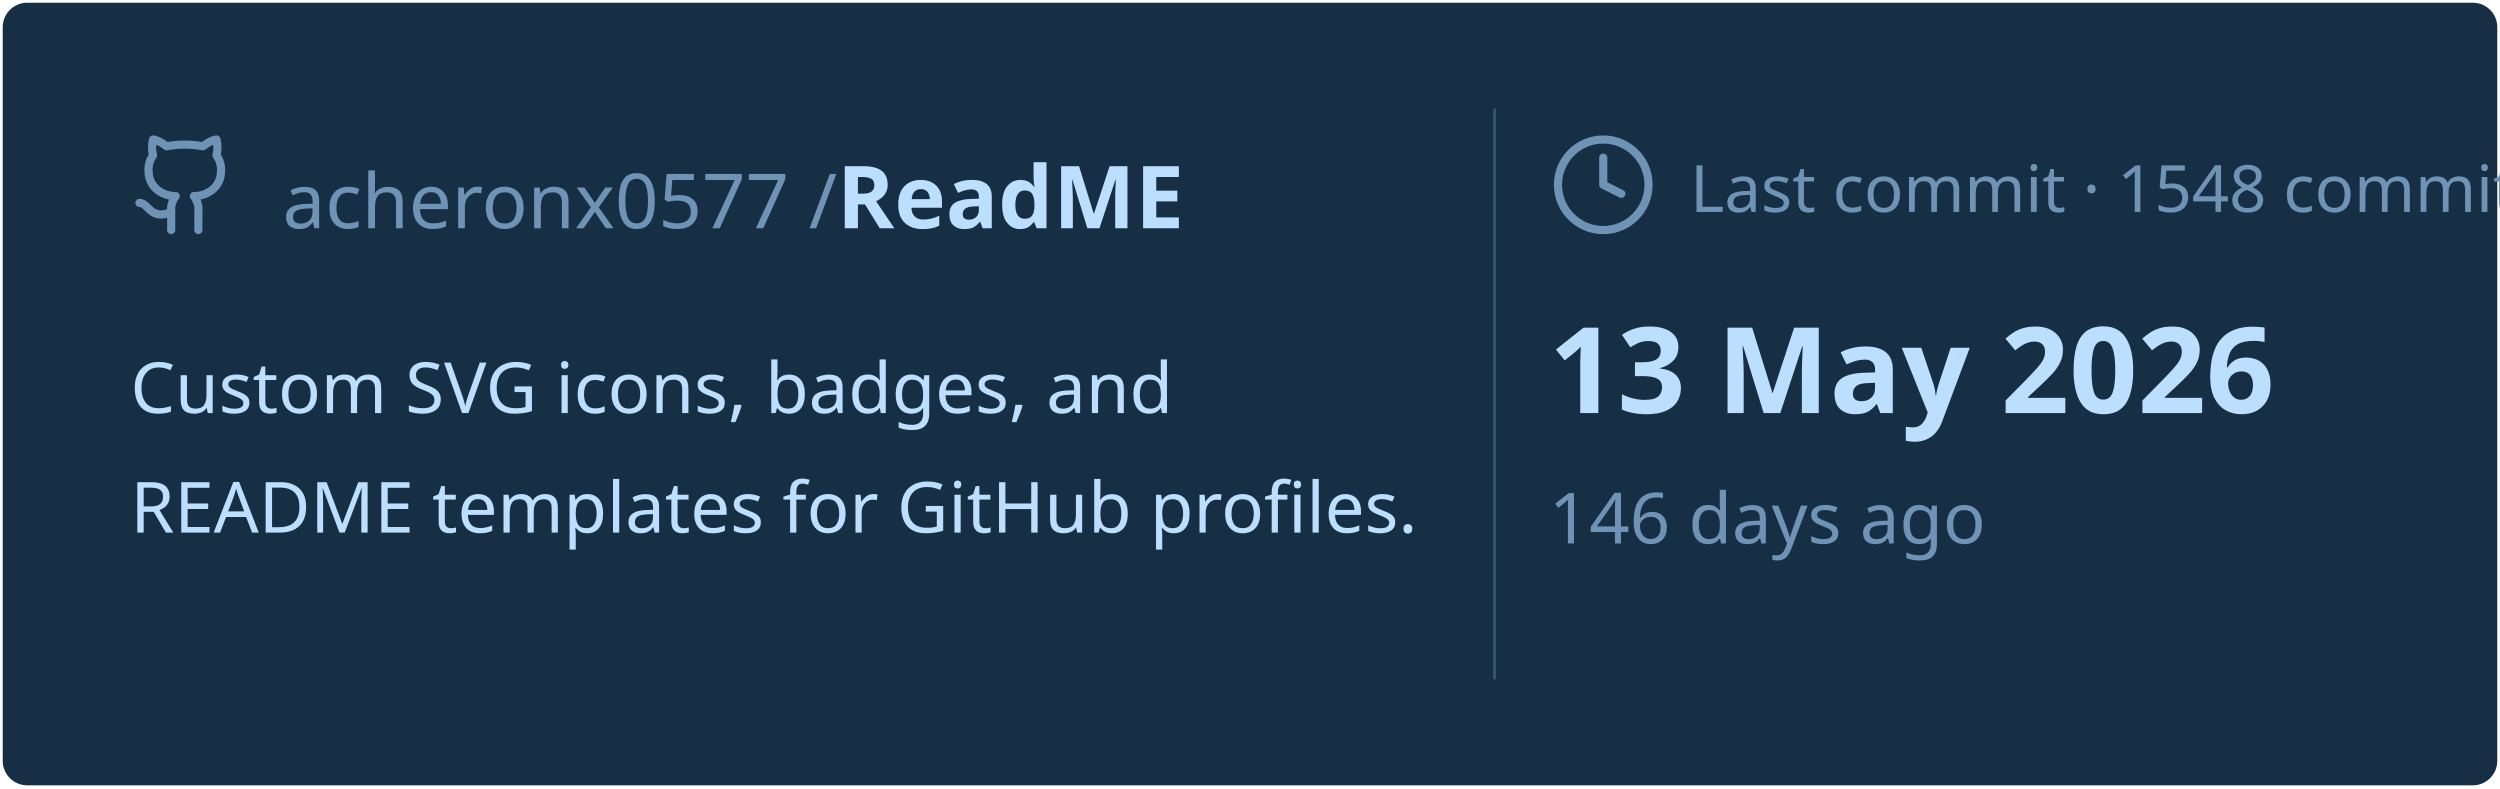
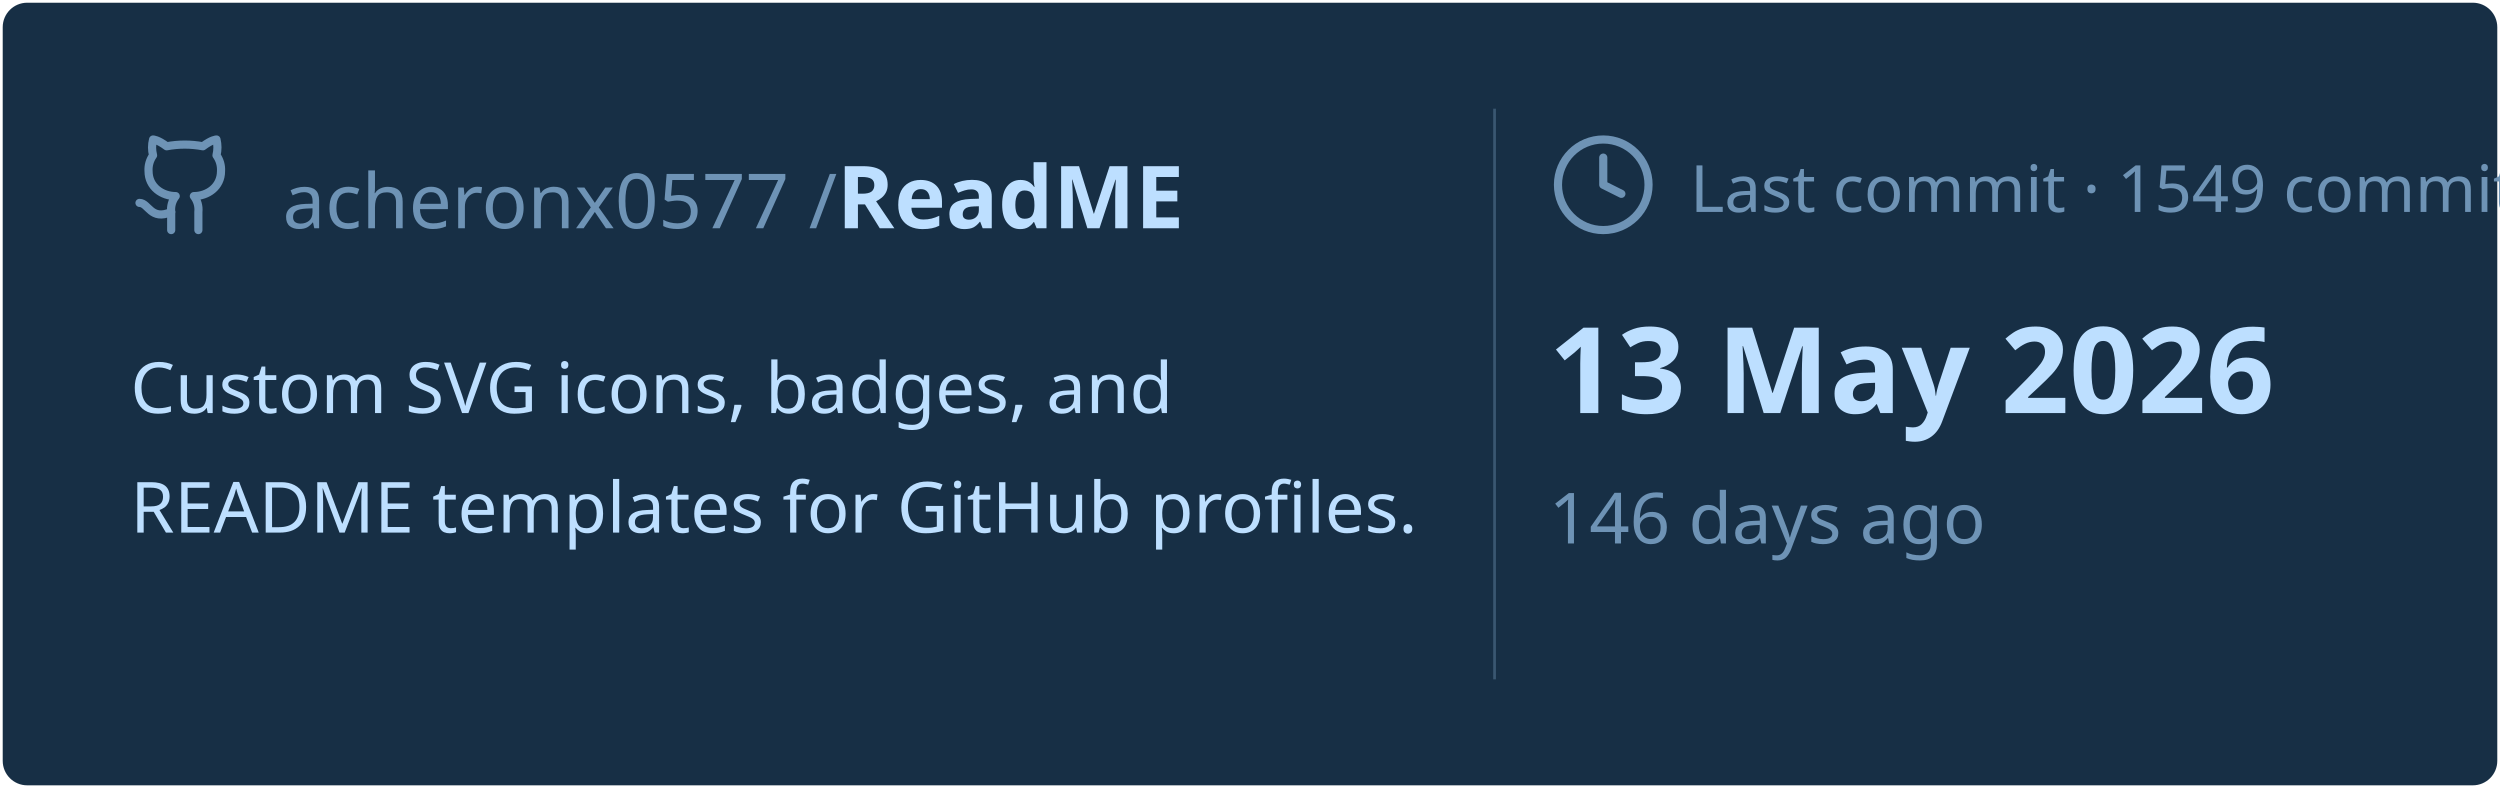
<svg xmlns="http://www.w3.org/2000/svg" viewBox="0 0 460 145" width="460px" height="145px">
  <rect stroke="#000000" stroke-opacity="0" fill="#172F45" rx="4.5" x="0.5" y="0.5" width="459" height="144" />
  <g transform="translate(24, 42)">
    <svg x="0" y="-18" width="20" height="20" viewBox="0 0 24 24" fill="none" stroke="#6E93B5" stroke-width="1.8" stroke-linecap="round" stroke-linejoin="round">
      <path d="M15 22v-4a4.8 4.8 0 0 0-1-3.5c3 0 6-2 6-5.5.08-1.25-.27-2.48-1-3.5.28-1.15.28-2.35 0-3.5 0 0-1 0-3 1.5-2.64-.5-5.36-.5-8 0C6 2 5 2 5 2c-.3 1.15-.3 2.35 0 3.5A5.403 5.403 0 0 0 4 9c0 3.5 3 5.5 6 5.5-.39.49-.68 1.05-.85 1.65-.17.6-.22 1.23-.15 1.85v4" />
      <path d="M9 18c-4.51 2-5-2-7-2" />
    </svg>
    <text x="28" y="0" font-family="&quot;Segoe UI&quot;, Ubuntu, sans-serif" font-size="14" font-weight="400" fill="#6E93B5">acheronx0577 /</text>
    <text x="130" y="0" font-family="&quot;Segoe UI&quot;, Ubuntu, sans-serif" font-size="16" font-weight="700" fill="#BDDFFF">ReadME</text>
  </g>
  <text x="24" y="76" font-family="&quot;Segoe UI&quot;, Ubuntu, sans-serif" font-size="13" font-weight="400" fill="#BDDFFF">Custom SVG icons, badges, and</text>
  <text x="24" y="98" font-family="&quot;Segoe UI&quot;, Ubuntu, sans-serif" font-size="13" font-weight="400" fill="#BDDFFF">README templates for GitHub profiles.</text>
  <line x1="275" y1="20" x2="275" y2="125" stroke="#6E93B5" stroke-width="0.5" stroke-opacity="0.4" />
  <svg x="285" y="24" width="20" height="20" viewBox="0 0 24 24" fill="none" stroke="#6E93B5" stroke-width="1.8" stroke-linecap="round" stroke-linejoin="round">
    <circle cx="12" cy="12" r="10" />
    <polyline points="12 6 12 12 16 14" />
  </svg>
-   <text x="311" y="39" font-family="&quot;Segoe UI&quot;, Ubuntu, sans-serif" font-size="12" font-weight="400" fill="#6E93B5">Last commit · 1548 commits</text>
+   <text x="311" y="39" font-family="&quot;Segoe UI&quot;, Ubuntu, sans-serif" font-size="12" font-weight="400" fill="#6E93B5">Last commit · 1549 commits</text>
  <text x="285" y="76" font-family="&quot;Segoe UI&quot;, Ubuntu, sans-serif" font-size="22" font-weight="700" fill="#BDDFFF">13 May 2026</text>
  <text x="285" y="100" font-family="&quot;Segoe UI&quot;, Ubuntu, sans-serif" font-size="13" font-weight="400" fill="#6E93B5">146 days ago</text>
</svg>
